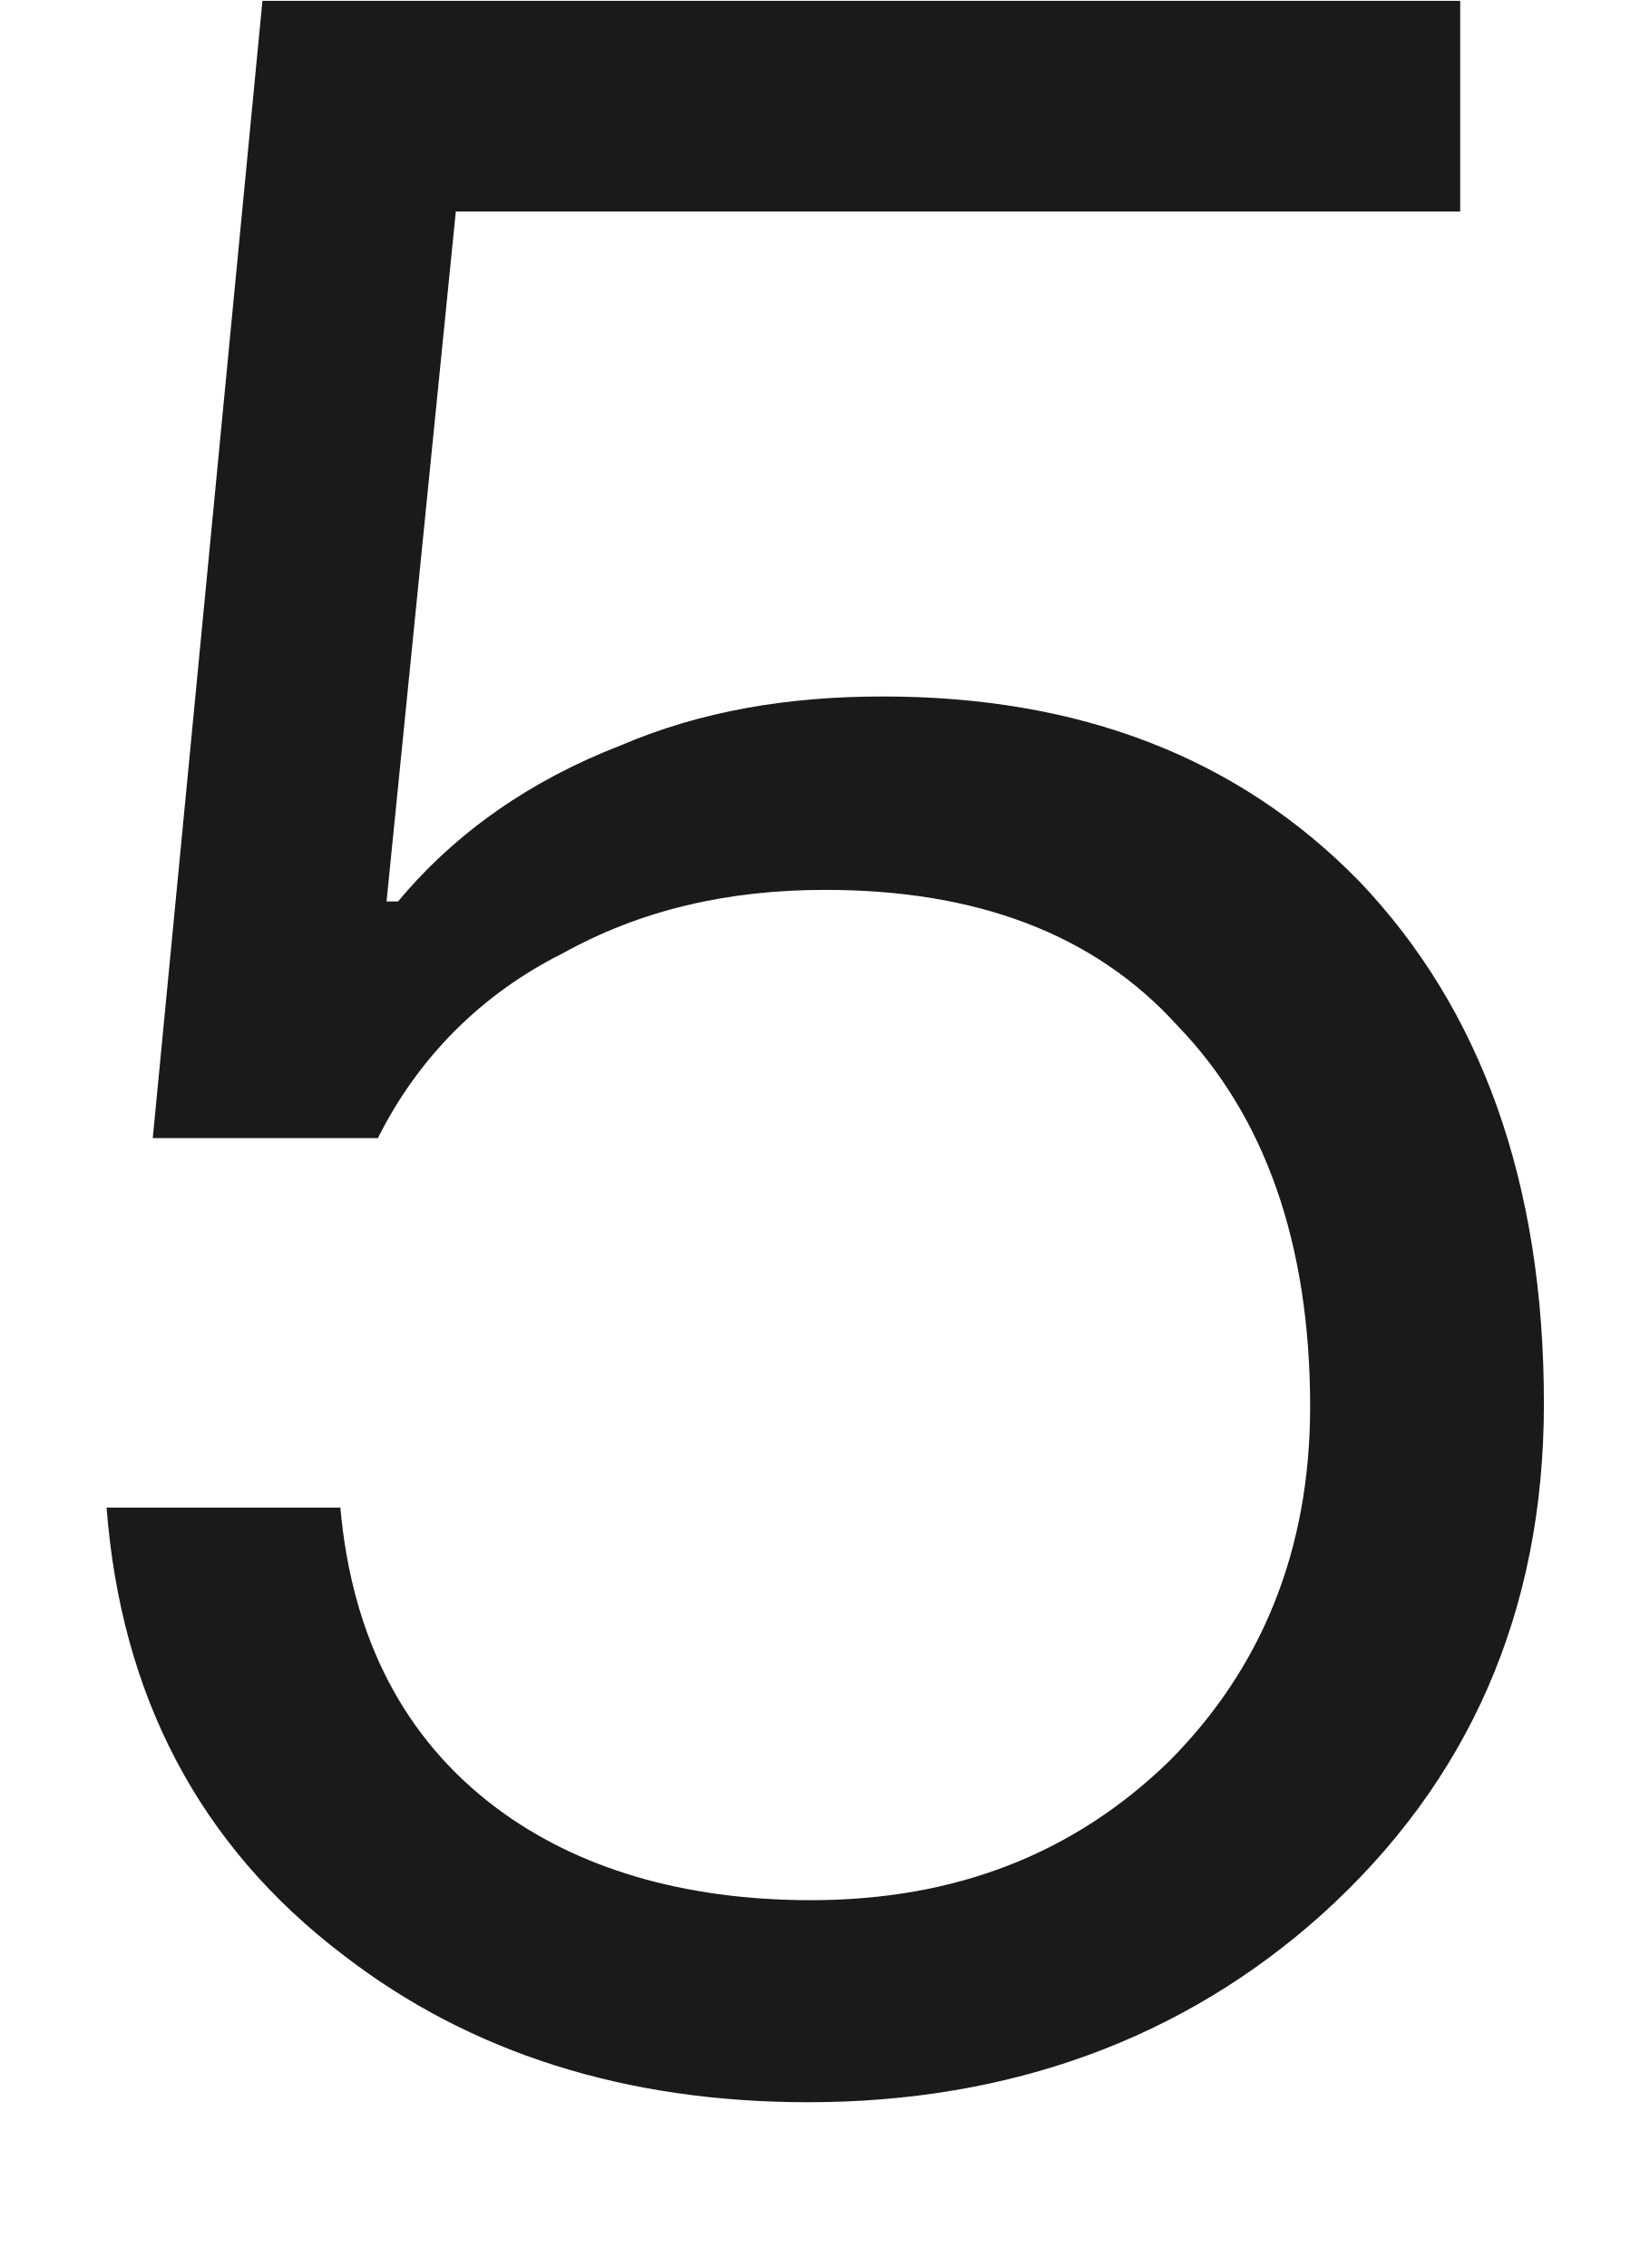
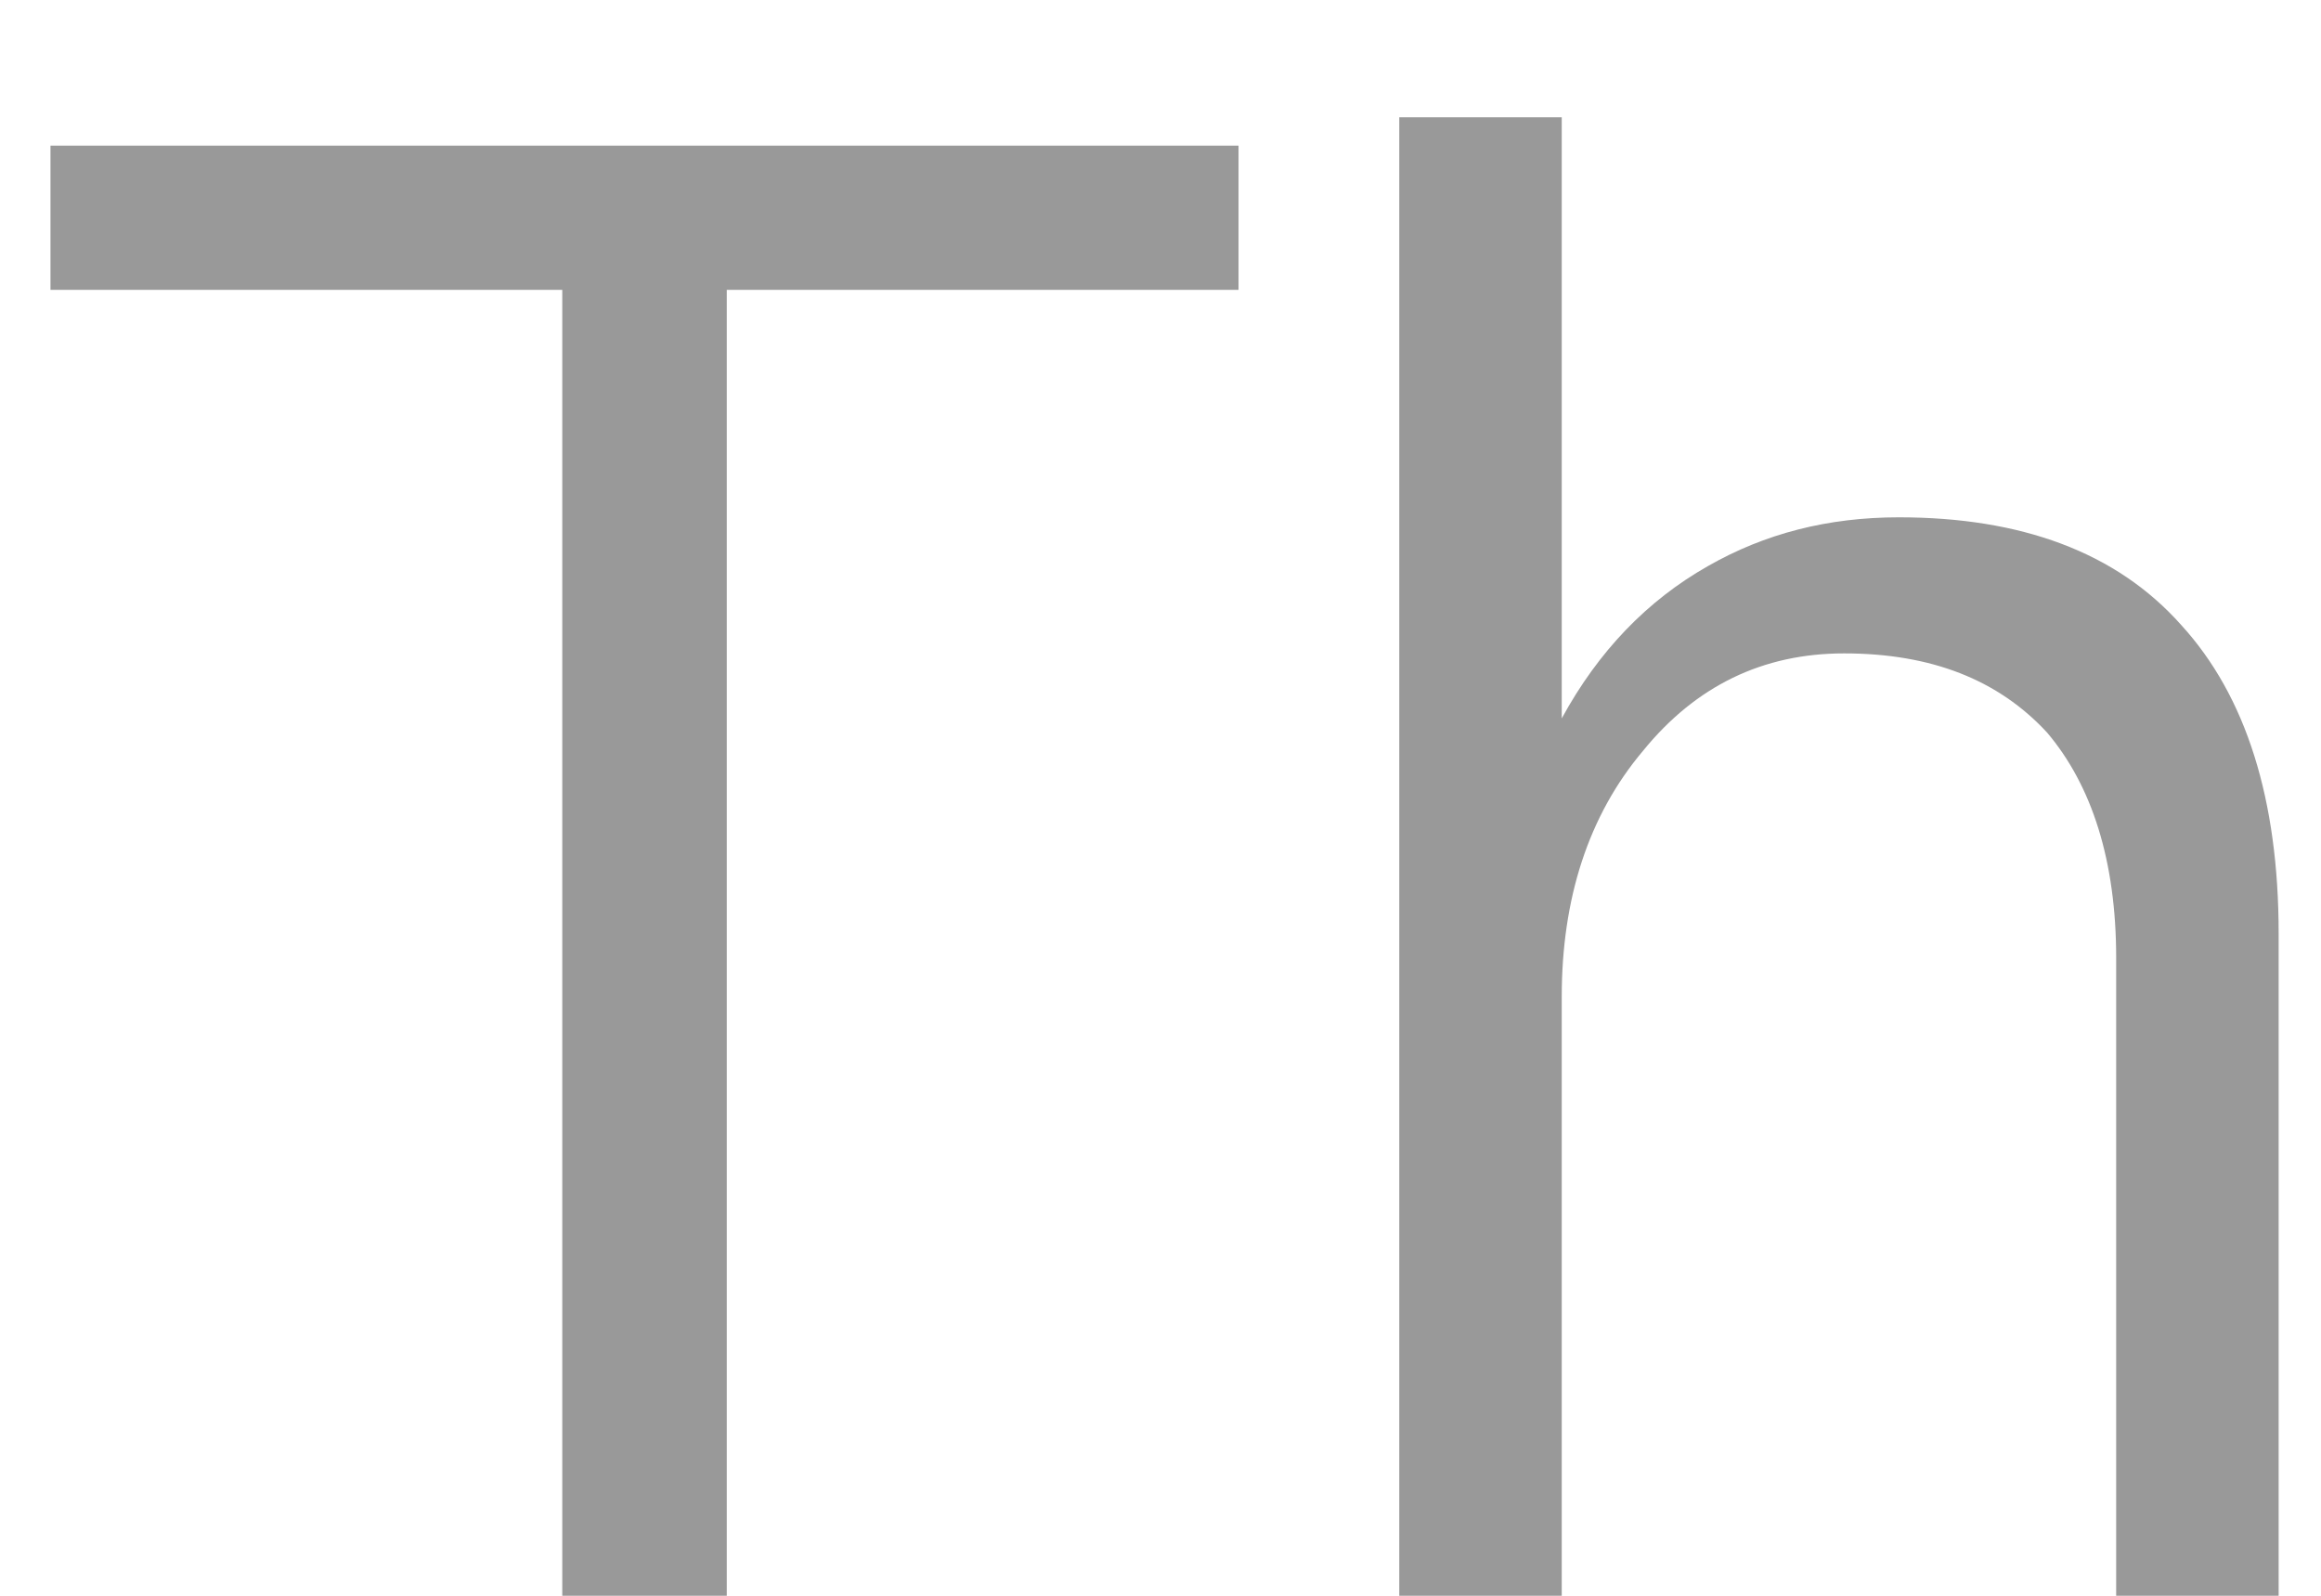
- <svg xmlns="http://www.w3.org/2000/svg" version="1.1" width="8px" height="11px">
-   <g transform="matrix(1 0 0 1 -136 -127 )">
-     <path d="M 7.083 0.004  L 1.273 0.004  L 0.741 5.52  L 1.833 5.52  C 2.029 5.128  2.337 4.82  2.729 4.624  C 3.107 4.414  3.527 4.316  4.003 4.316  C 4.731 4.316  5.305 4.526  5.711 4.974  C 6.131 5.408  6.355 6.024  6.355 6.822  C 6.355 7.522  6.117 8.096  5.669 8.544  C 5.207 8.992  4.633 9.216  3.933 9.216  C 3.317 9.216  2.799 9.062  2.407 8.768  C 1.959 8.432  1.707 7.942  1.651 7.312  L 0.517 7.312  C 0.587 8.222  0.965 8.95  1.665 9.482  C 2.281 9.958  3.037 10.196  3.919 10.196  C 4.899 10.196  5.739 9.888  6.411 9.286  C 7.125 8.642  7.489 7.816  7.489 6.808  C 7.489 5.73  7.181 4.89  6.593 4.274  C 6.005 3.672  5.235 3.378  4.283 3.378  C 3.821 3.378  3.401 3.448  3.009 3.616  C 2.575 3.784  2.211 4.036  1.931 4.372  L 1.875 4.372  L 2.211 1.026  L 7.083 1.026  L 7.083 0.004  Z " fill-rule="nonzero" fill="#000000" stroke="none" fill-opacity="0.898" transform="matrix(1 0 0 1 136 127 )" />
+ <svg xmlns="http://www.w3.org/2000/svg" version="1.1" width="16px" height="11px">
+   <g transform="matrix(1 0 0 1 -169 -66 )">
+     <path d="M 8.538 1.004  L 0.348 1.004  L 0.348 1.998  L 3.876 1.998  L 3.876 11  L 5.01 11  L 5.01 1.998  L 8.538 1.998  L 8.538 1.004  Z M 10.766 0.808  L 9.646 0.808  L 9.646 11  L 10.766 11  L 10.766 6.87  C 10.766 6.198  10.948 5.624  11.326 5.176  C 11.69 4.728  12.152 4.504  12.712 4.504  C 13.314 4.504  13.776 4.686  14.112 5.05  C 14.42 5.414  14.588 5.932  14.588 6.604  L 14.588 11  L 15.708 11  L 15.708 6.436  C 15.708 5.512  15.484 4.798  15.036 4.308  C 14.588 3.804  13.93 3.566  13.09 3.566  C 12.6 3.566  12.166 3.678  11.774 3.902  C 11.354 4.14  11.018 4.49  10.766 4.952  L 10.766 0.808  Z " fill-rule="nonzero" fill="#000000" stroke="none" fill-opacity="0.4" transform="matrix(1 0 0 1 169 66 )" />
  </g>
</svg>
